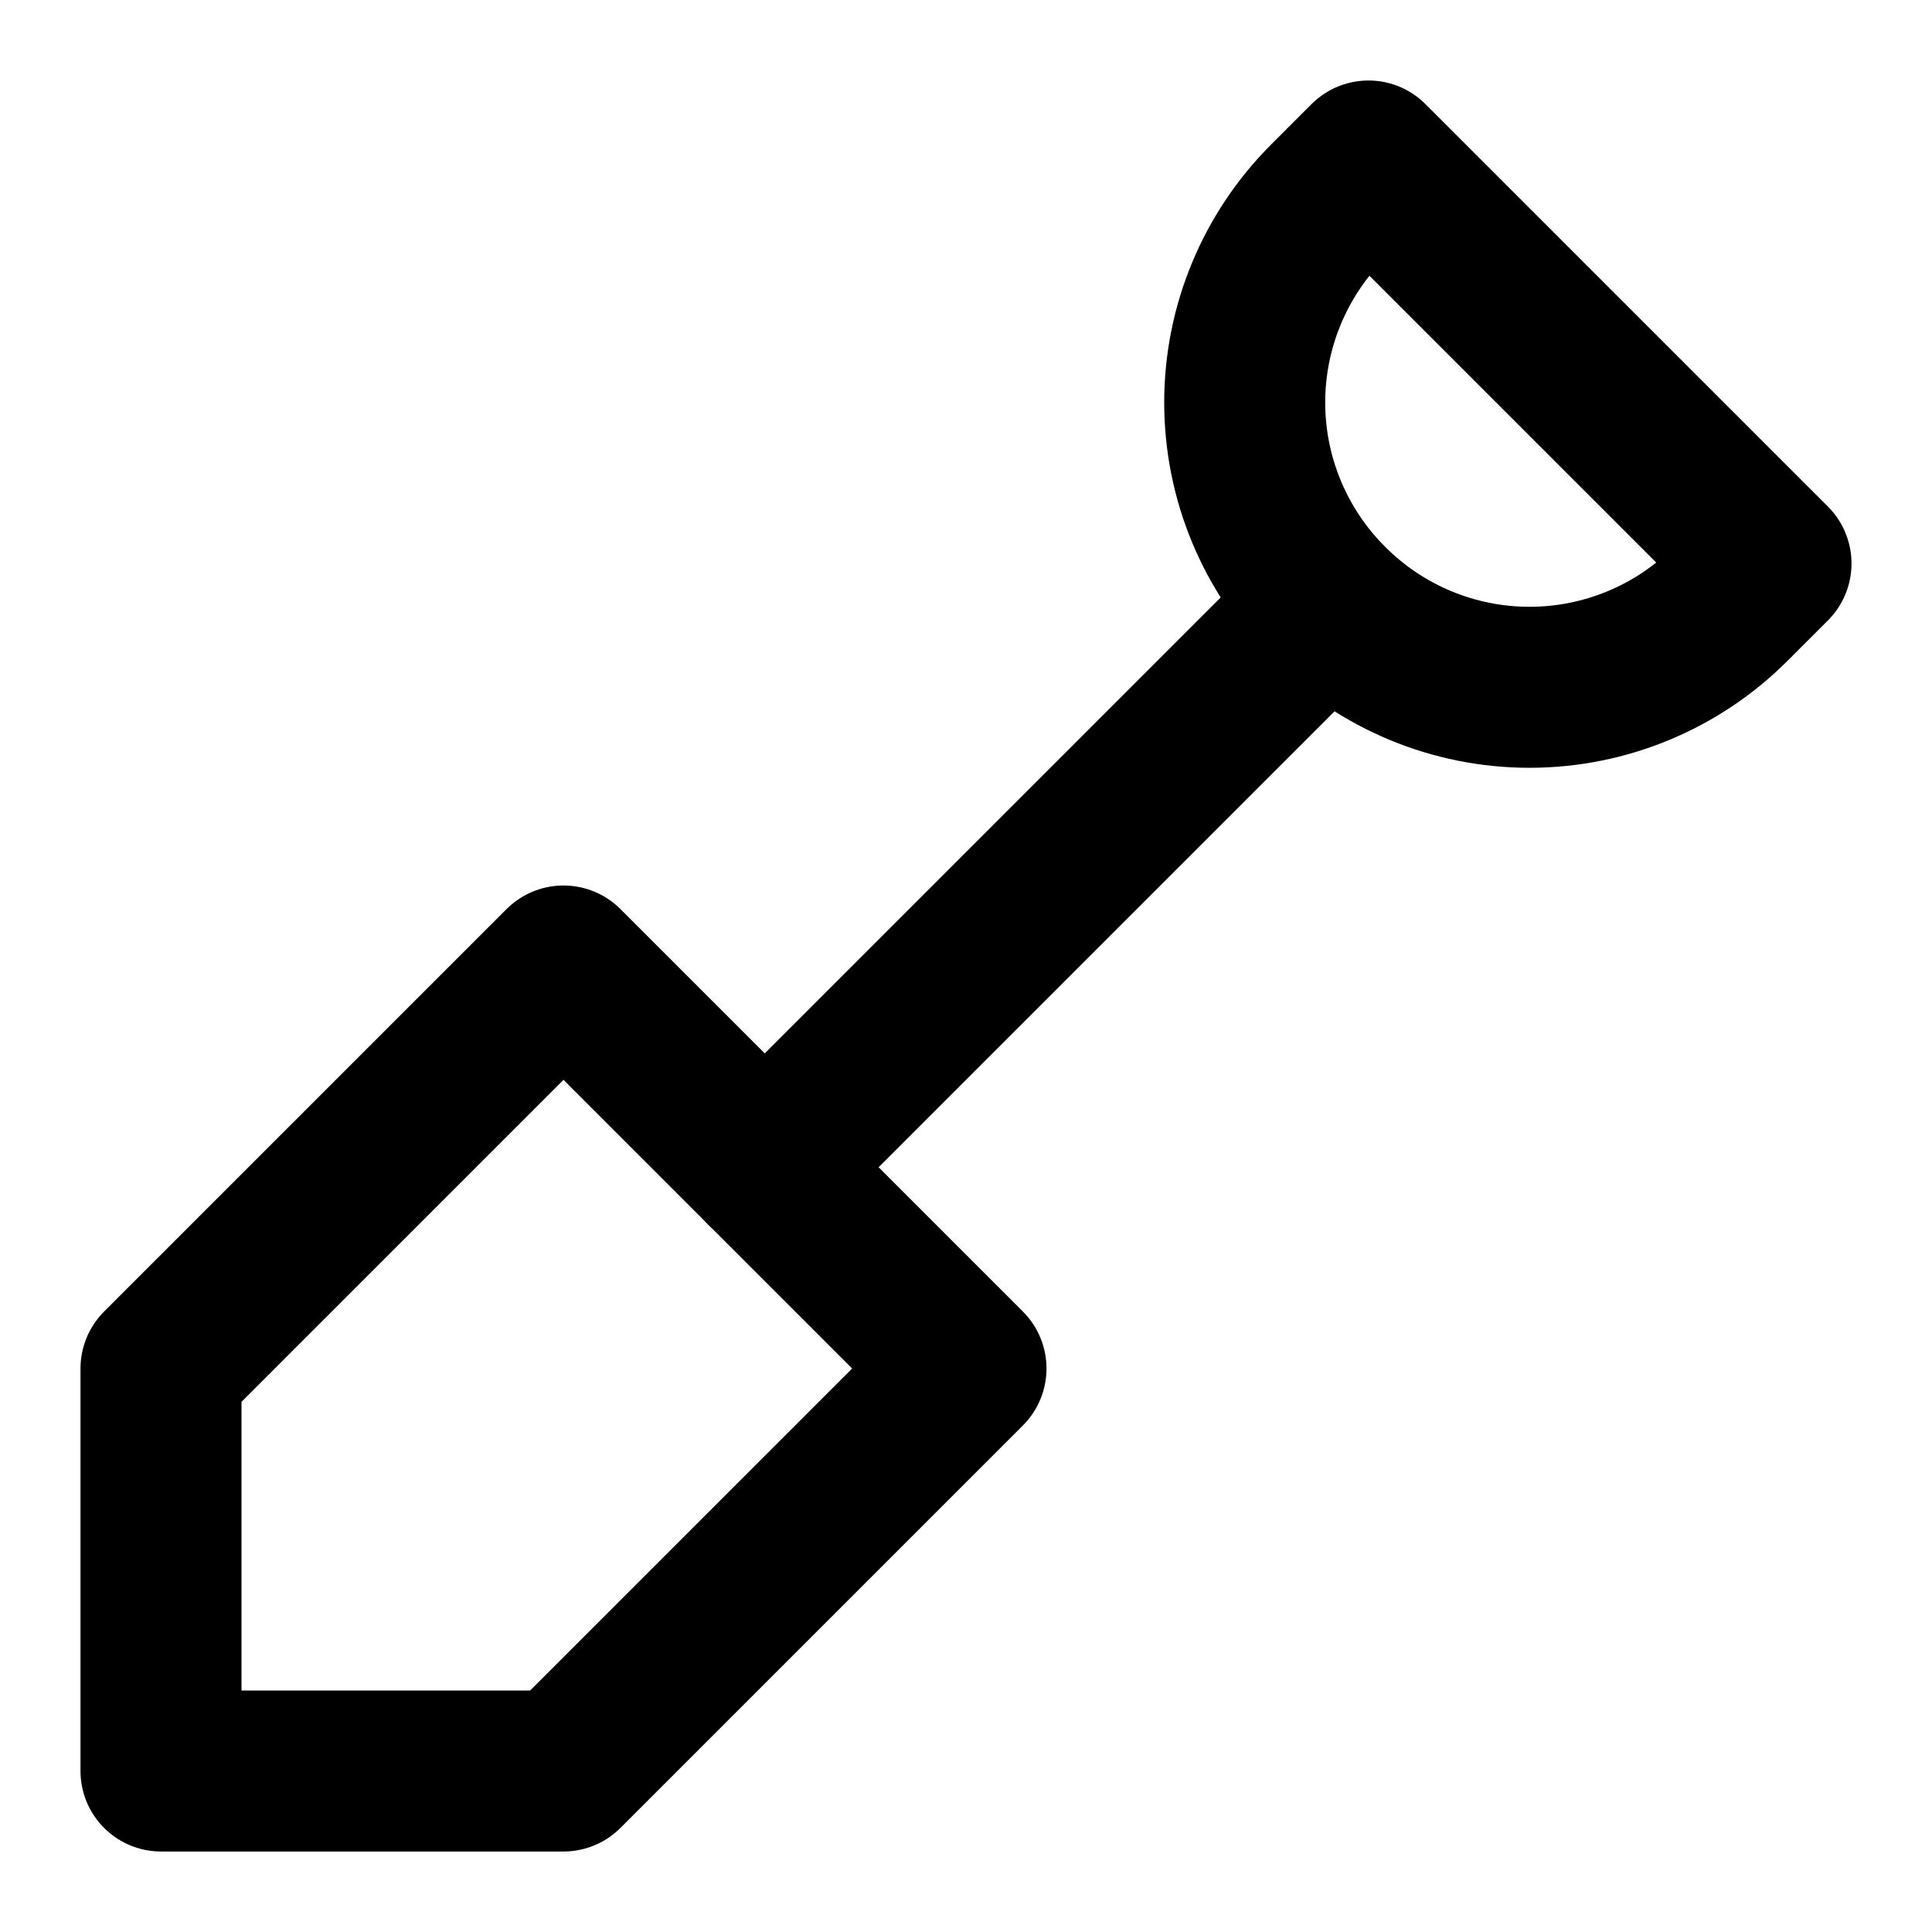
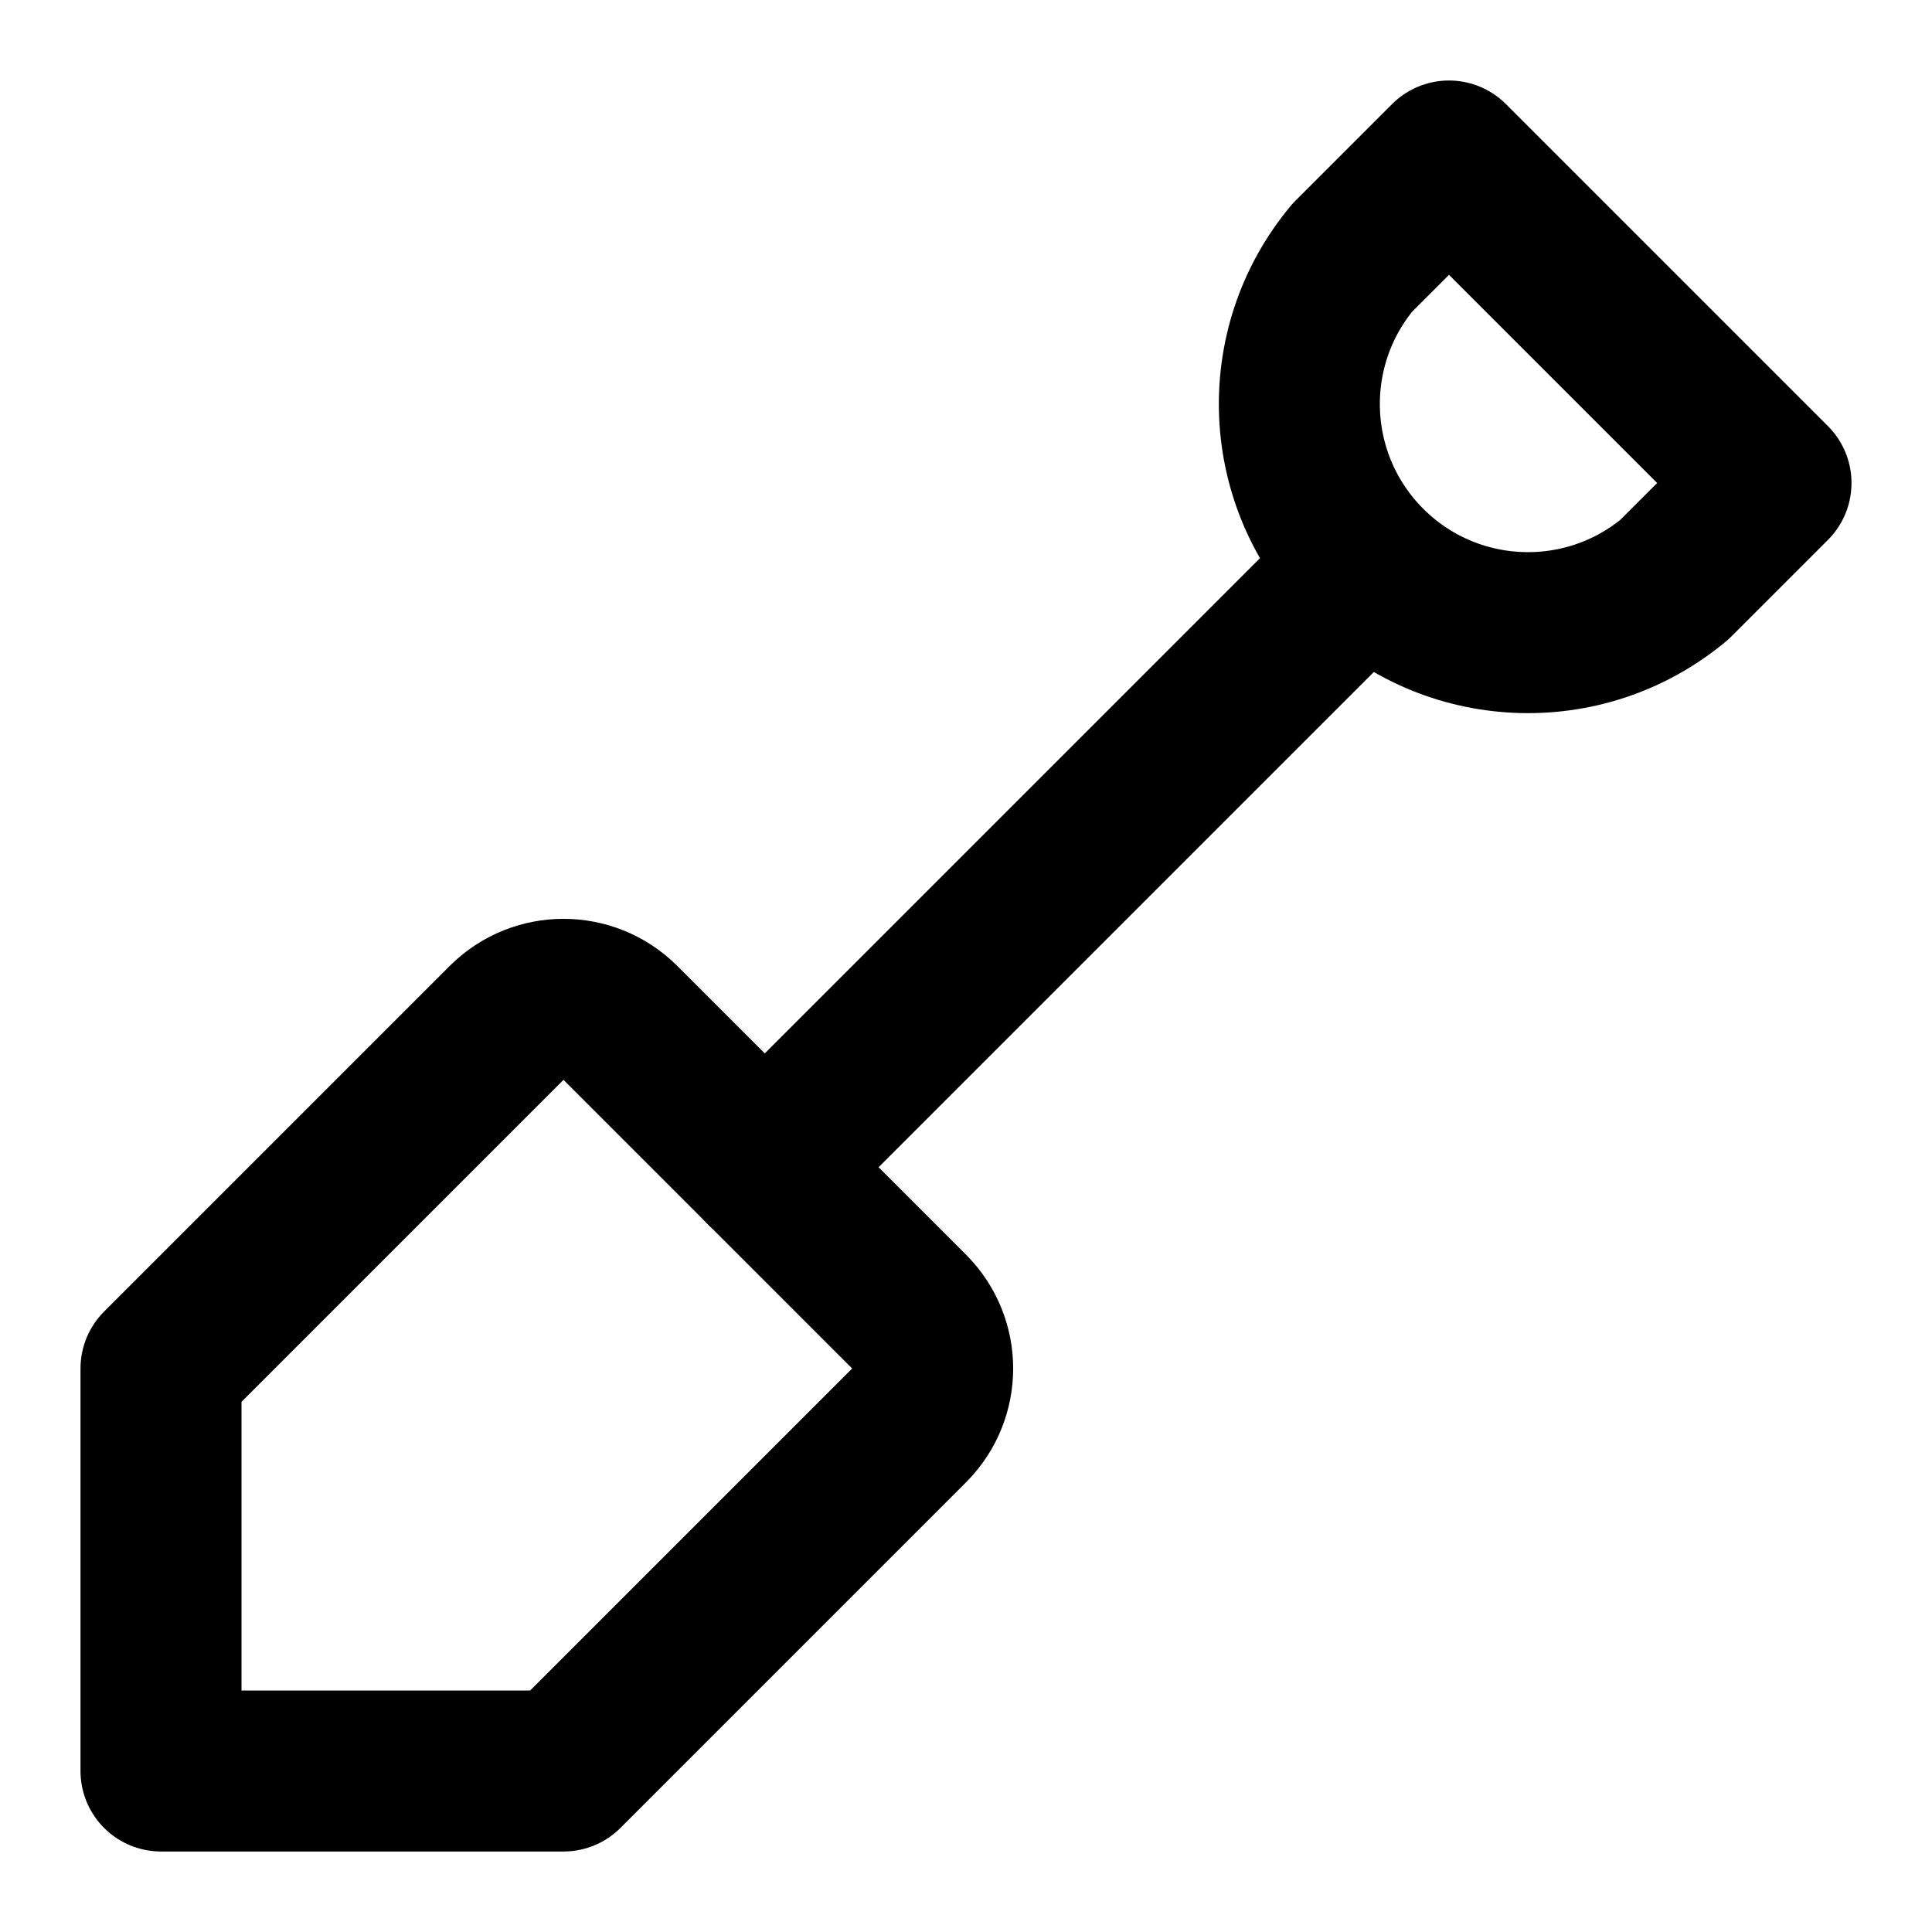
<svg xmlns="http://www.w3.org/2000/svg" width="24" height="24" viewBox="0 0 24 24" fill="none" stroke="currentColor" stroke-width="2" stroke-linecap="round" stroke-linejoin="round">
-   <path d="M2 22v-5l5-5 5 5-5 5z" />
-   <path d="M9.5 14.5 16 8" />
-   <path d="m17 2 5 5-.5.5a3.53 3.53 0 0 1-5 0s0 0 0 0a3.53 3.53 0 0 1 0-5L17 2" />
+   <path d="M16.8 3.2a2.84 2.84 0 0 0 4 4L22 6l-4-4Z" />
+   <path d="m9.5 14.5 7.3-7.3" />
+   <path d="m2 17 4.3-4.3a1 1 0 0 1 1.4 0l3.6 3.6a1 1 0 0 1 0 1.4L7 22H2Z" />
</svg>
